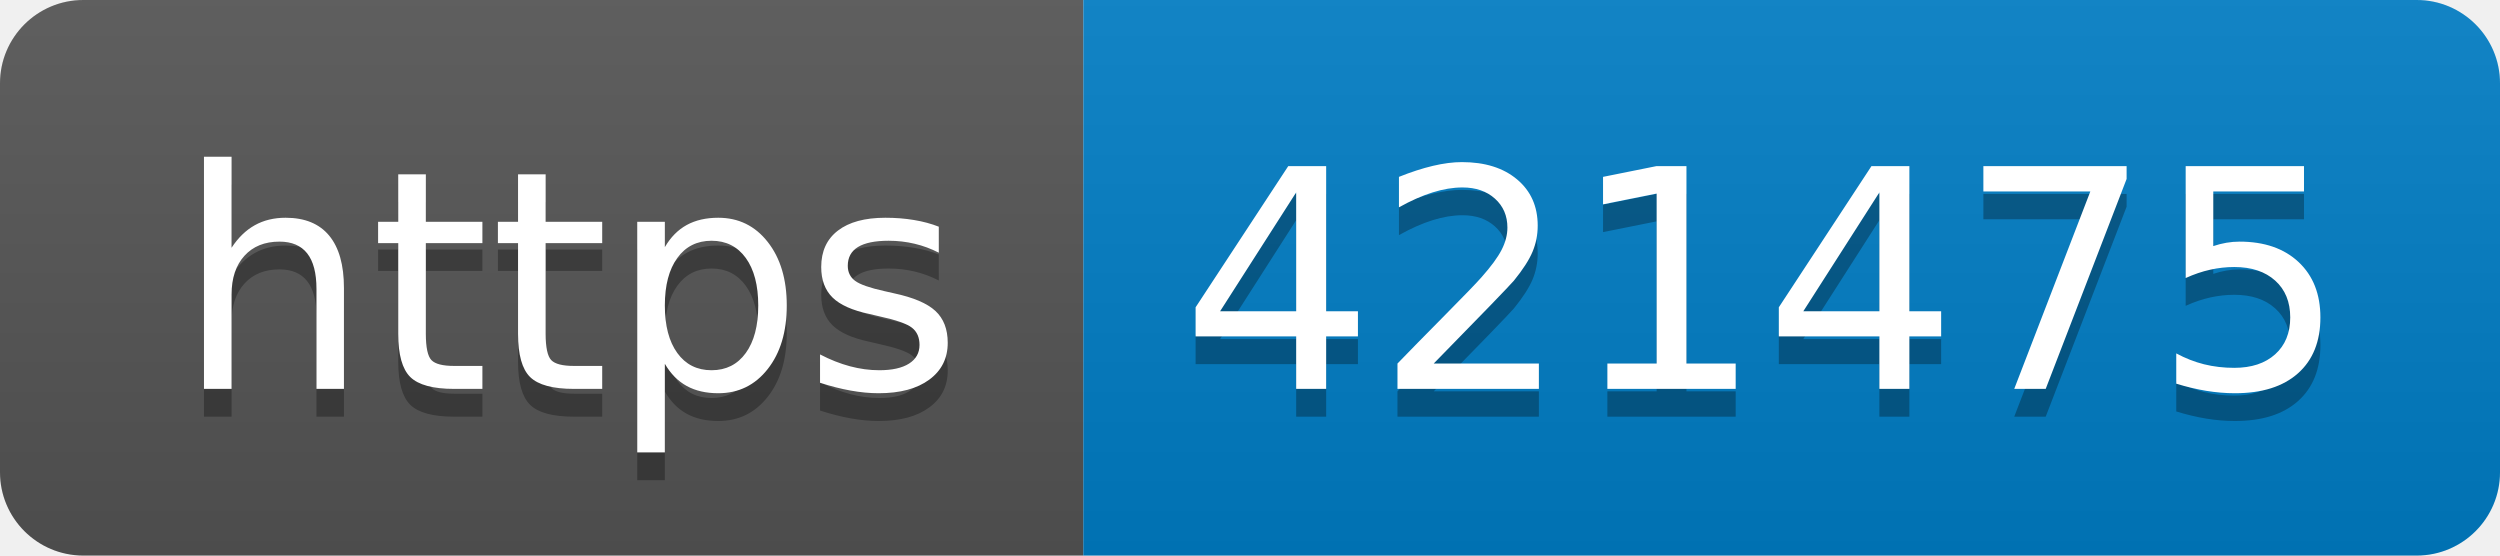
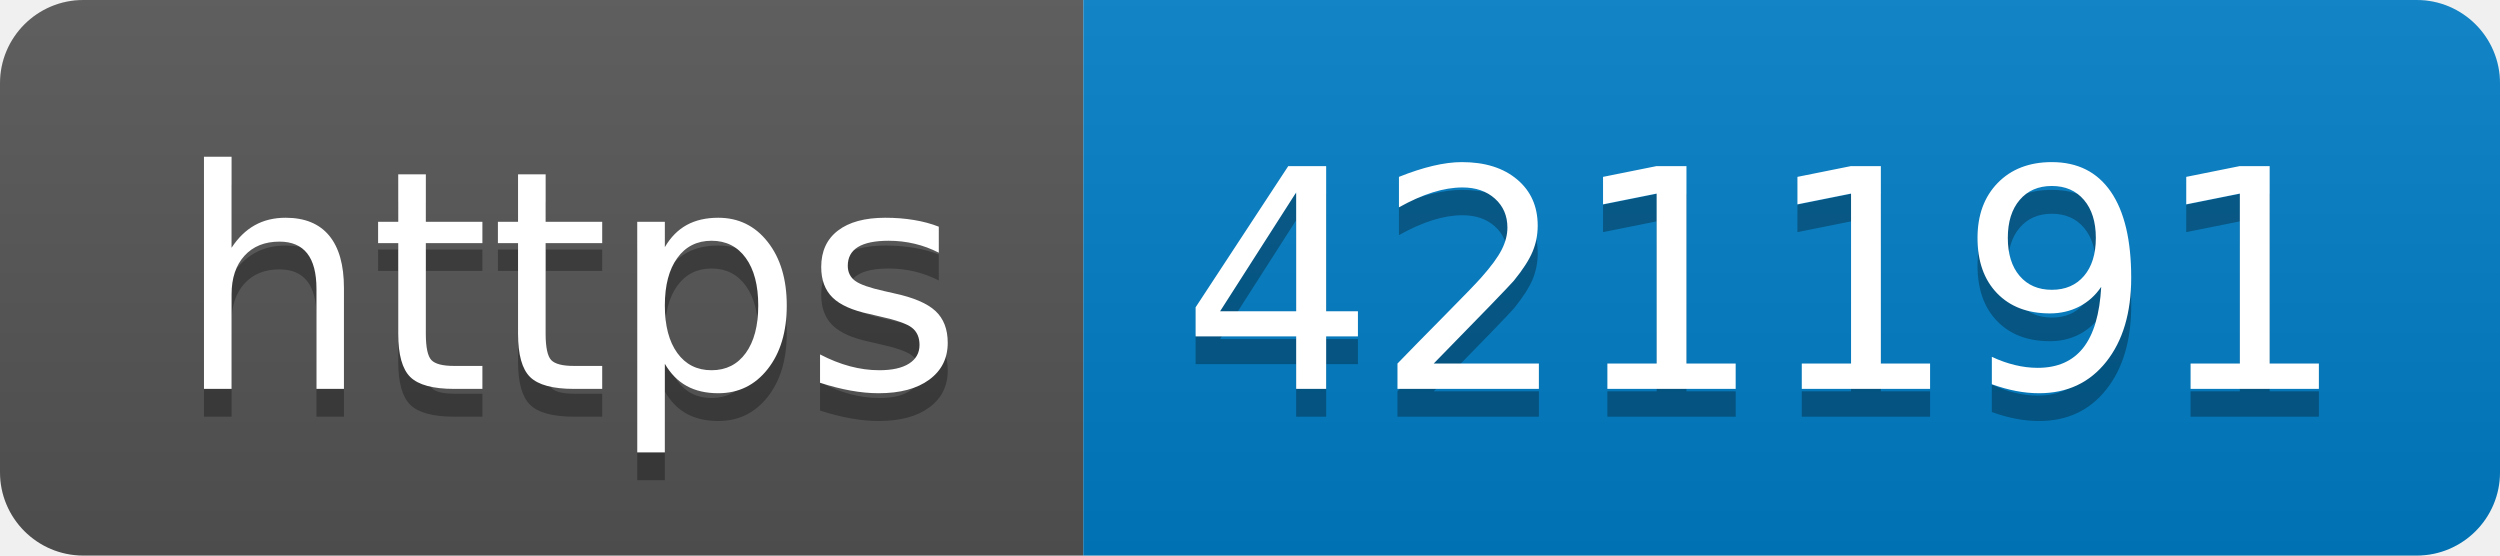
- <svg xmlns="http://www.w3.org/2000/svg" width="90" height="20" role="img" aria-label="https: 421475">
+ <svg xmlns="http://www.w3.org/2000/svg" width="90" height="20" role="img" aria-label="https: 421191">
  <linearGradient id="s" x2="0" y2="100%">
    <stop offset="0" stop-color="#bbb" stop-opacity=".1" />
    <stop offset="1" stop-opacity=".1" />
  </linearGradient>
  <clipPath id="r">
    <rect width="90" height="20" rx="3" fill="#fff" />
  </clipPath>
  <g clip-path="url(#r)">
    <rect width="39" height="20" fill="#555" />
    <rect x="39" width="51" height="20" fill="#007ec6" />
    <rect width="90" height="20" fill="url(#s)" />
  </g>
  <g fill="#fff" text-anchor="middle" font-family="Verdana,Geneva,DejaVu Sans,sans-serif" text-rendering="geometricPrecision" font-size="110">
    <text aria-hidden="true" x="205" y="150" fill="#010101" fill-opacity=".3" transform="scale(.1)" textLength="290">https</text>
    <text x="205" y="140" transform="scale(.1)" fill="#fff" textLength="290">https</text>
-     <text aria-hidden="true" x="635" y="150" fill="#010101" fill-opacity=".3" transform="scale(.1)" textLength="410">421475</text>
-     <text x="635" y="140" transform="scale(.1)" fill="#fff" textLength="410">421475</text>
+     <text aria-hidden="true" x="635" y="150" fill="#010101" fill-opacity=".3" transform="scale(.1)" textLength="410">421191</text>
+     <text x="635" y="140" transform="scale(.1)" fill="#fff" textLength="410">421191</text>
  </g>
</svg>
